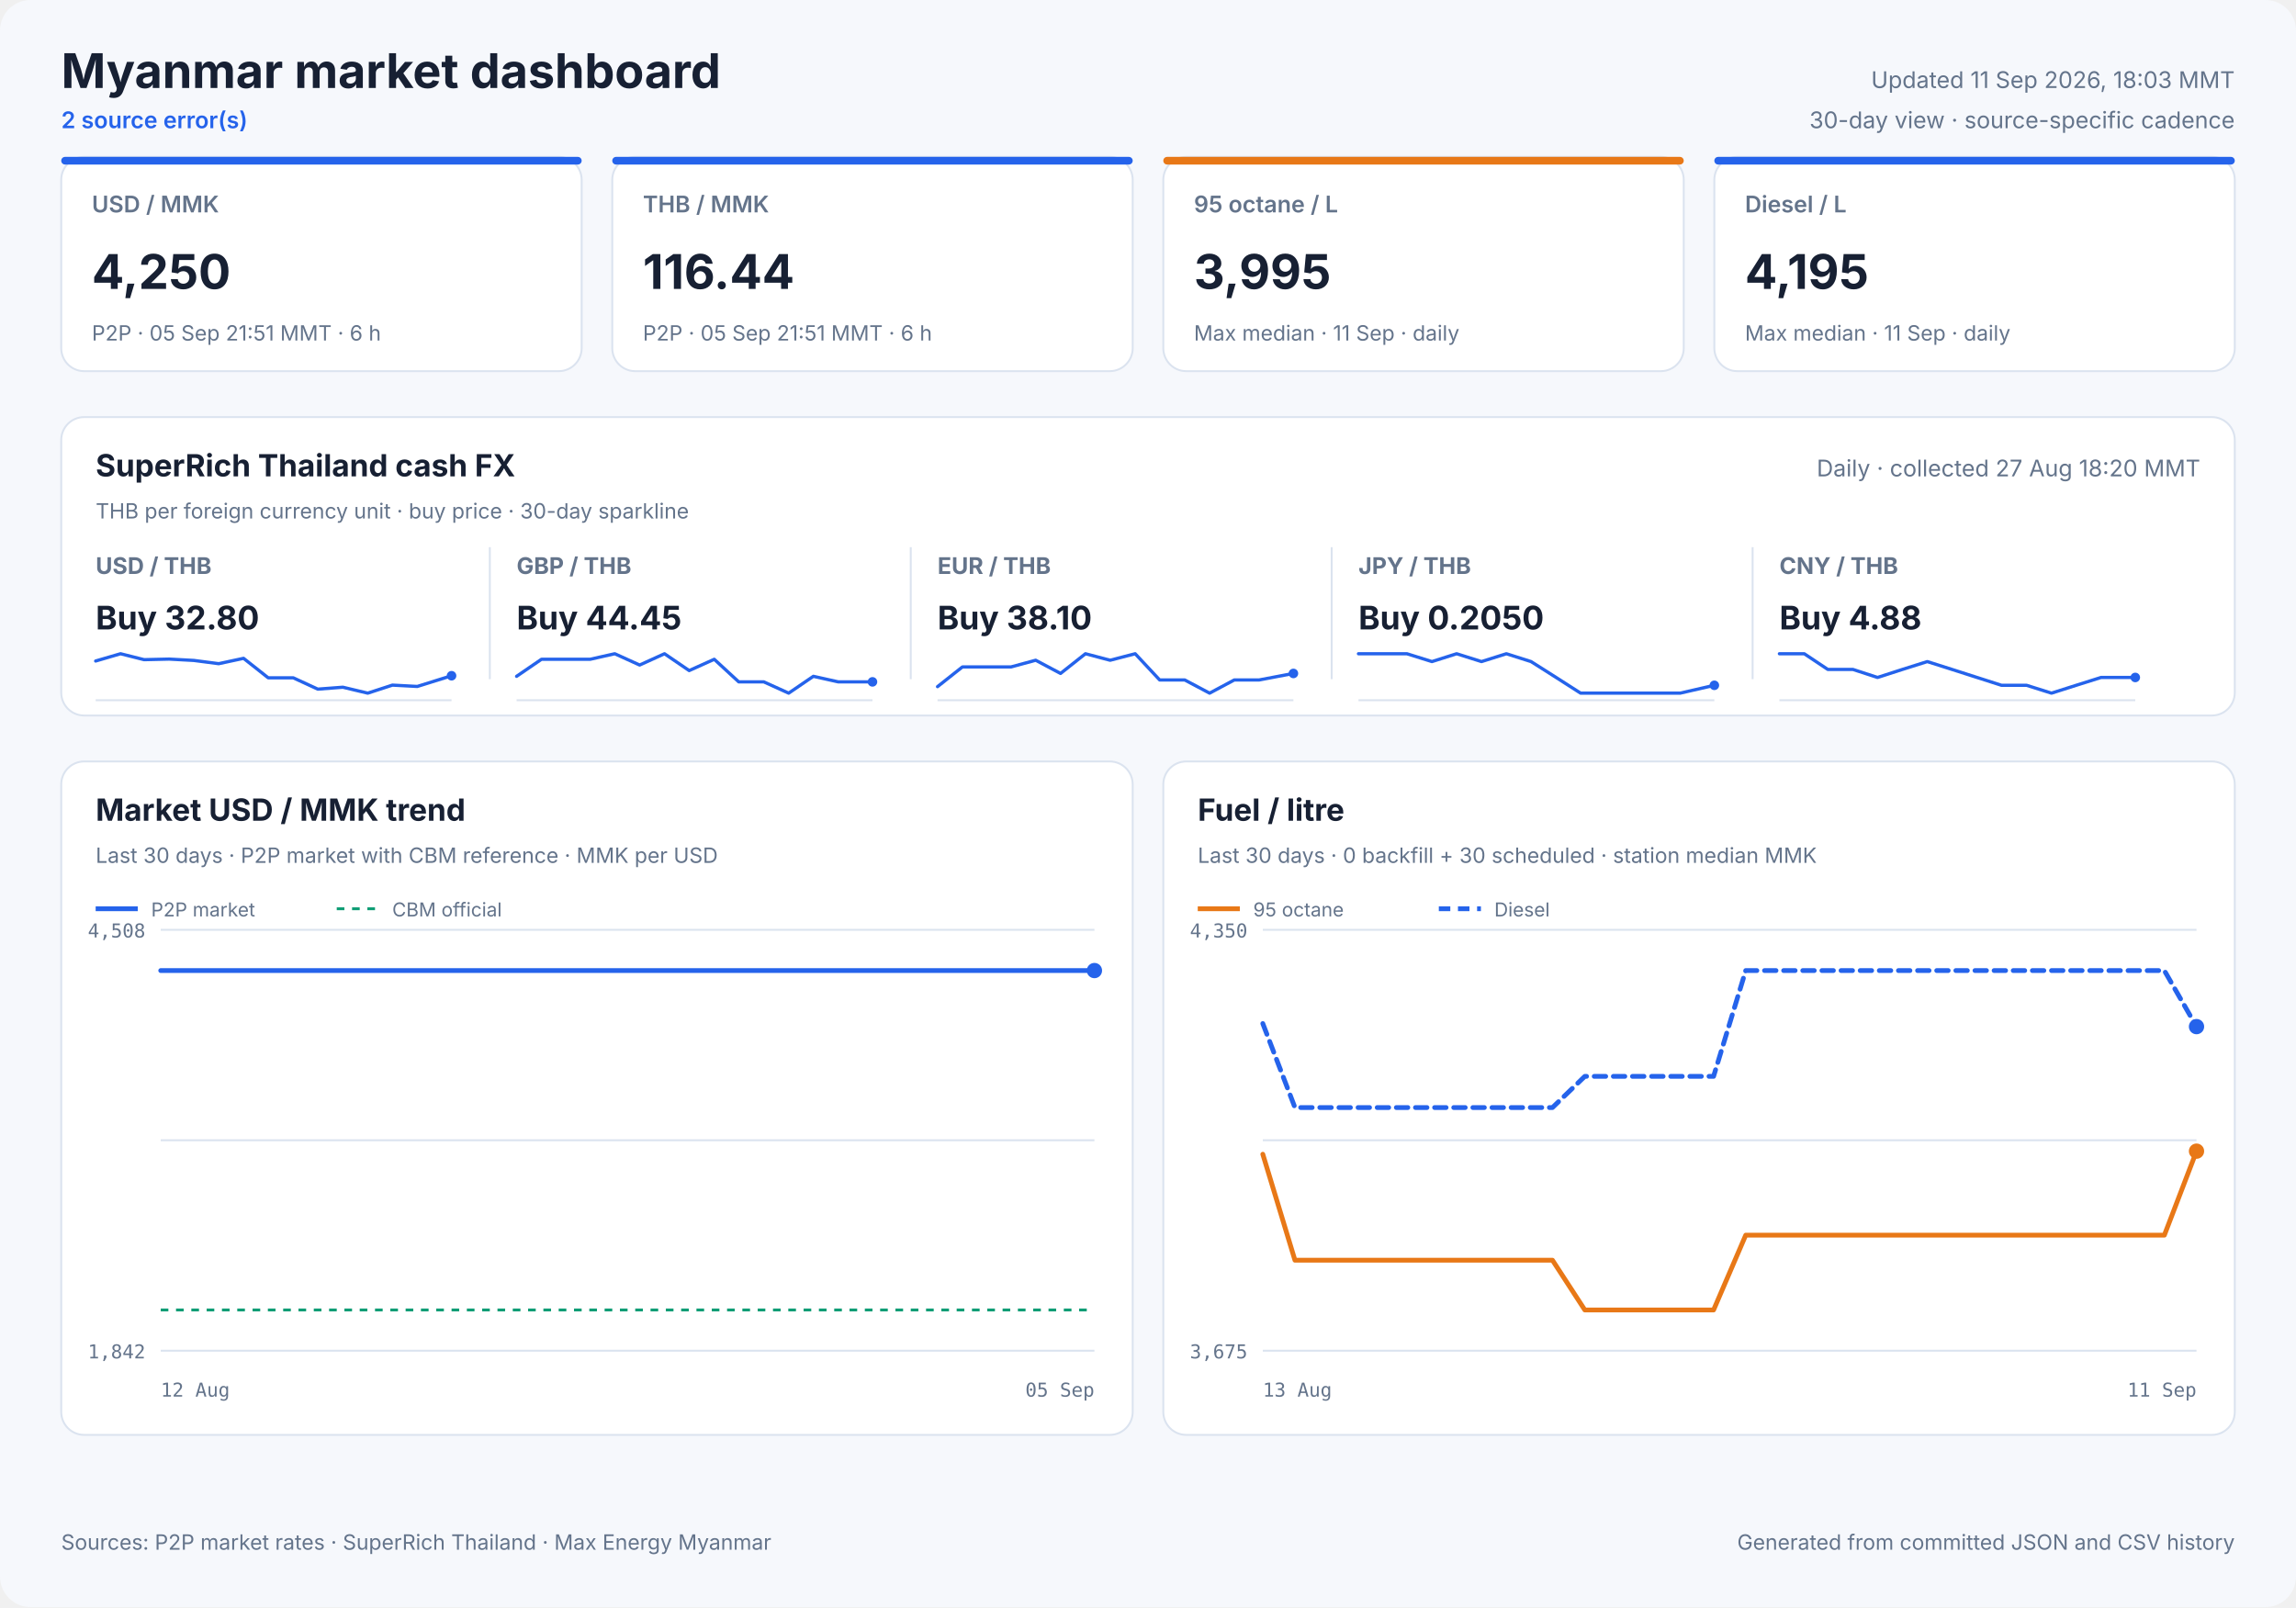
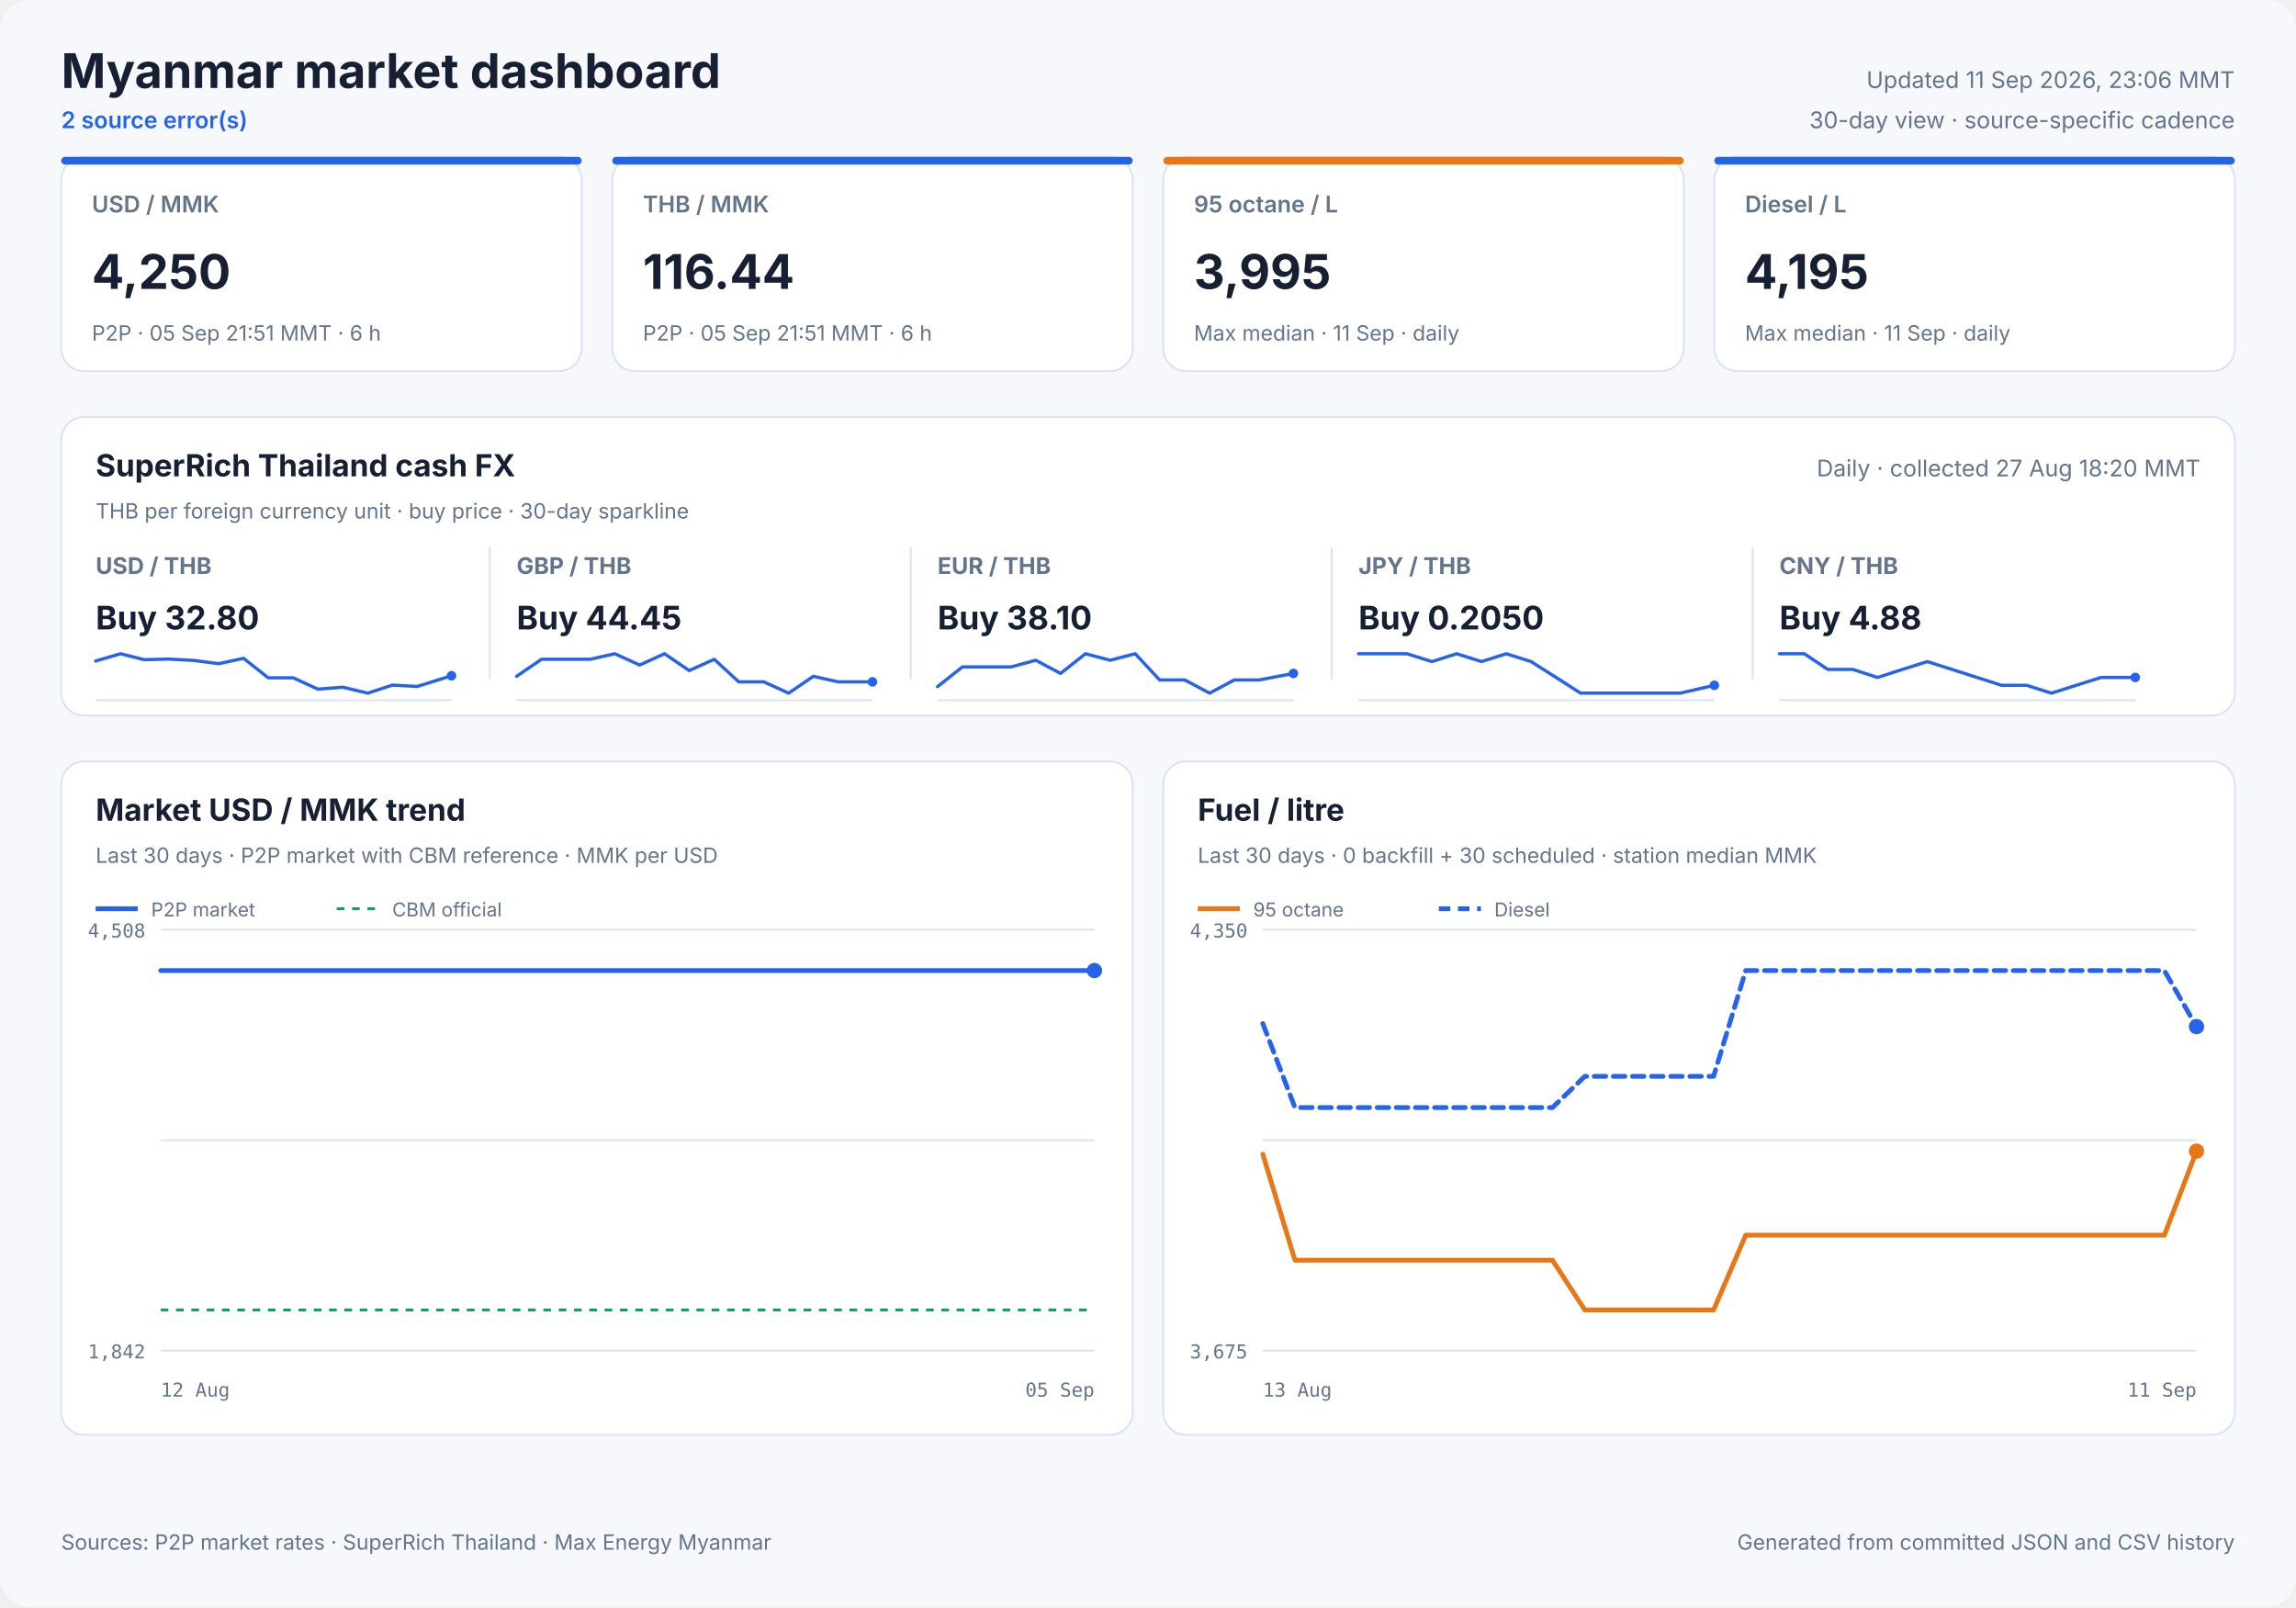
<svg xmlns="http://www.w3.org/2000/svg" width="1200" height="840" viewBox="0 0 1200 840" role="img">
  <style>
            text { font-family: Inter, ui-sans-serif, system-ui, -apple-system, sans-serif; fill: #172033; }
            .panel { fill: #ffffff; stroke: #dbe3ef; stroke-width: 1; }
            .title { font-size: 25px; font-weight: 700; }
            .freshness { font-size: 12px; fill: #64748b; }
            .status { font-size: 12px; fill: #2563eb; font-weight: 600; }
            .card-label { font-size: 12px; fill: #64748b; font-weight: 600; }
            .card-value { font-size: 25px; font-weight: 700; }
            .card-note { font-size: 11px; fill: #64748b; }
            .cash-pair { font-size: 12px; fill: #64748b; font-weight: 650; }
            .cash-value { font-size: 17px; font-weight: 700; }
            .cash-note { font-size: 11px; fill: #64748b; }
            .sparkline { stroke: #2563eb; stroke-width: 1.7; stroke-linecap: round; stroke-linejoin: round; }
            .sparkline-dot { fill: #2563eb; }
            .sparkline-baseline { stroke: #dbe3ef; stroke-width: 1; }
            .cash-sparkline-empty { font-size: 12px; fill: #94a3b8; }
            .panel-title { font-size: 16px; font-weight: 700; }
            .panel-subtitle { font-size: 11px; fill: #64748b; }
            .empty-title { font-size: 16px; font-weight: 650; fill: #64748b; }
            .empty-note { font-size: 12px; fill: #94a3b8; }
            .axis { font-size: 10px; fill: #64748b; font-family: ui-monospace, SFMono-Regular, monospace; }
            .legend { font-size: 10px; fill: #64748b; }
            .grid { stroke: #dbe3ef; stroke-width: 1; }
            .footer { font-size: 11px; fill: #64748b; }
        </style>
  <rect width="1200" height="840" rx="16" fill="#f6f8fc" />
  <text x="32" y="46" class="title" text-anchor="start">Myanmar market dashboard</text>
  <text x="32" y="67" class="status" text-anchor="start">2 source error(s)</text>
-   <text x="1168" y="46" class="freshness" text-anchor="end">Updated 11 Sep 2026, 18:03 MMT</text>
+   <text x="1168" y="46" class="freshness" text-anchor="end">Updated 11 Sep 2026, 23:06 MMT</text>
  <text x="1168" y="67" class="freshness" text-anchor="end">30-day view · source-specific cadence</text>
  <rect x="32" y="82" width="272" height="112" rx="12" class="panel" />
  <rect x="32" y="82" width="272" height="4" rx="2" fill="#2563eb" />
  <text x="48" y="111" class="card-label" text-anchor="start">USD / MMK</text>
  <text x="48" y="151" class="card-value" text-anchor="start">4,250</text>
  <text x="48" y="178" class="card-note" text-anchor="start">P2P · 05 Sep 21:51 MMT · 6 h</text>
  <rect x="320" y="82" width="272" height="112" rx="12" class="panel" />
  <rect x="320" y="82" width="272" height="4" rx="2" fill="#2563eb" />
  <text x="336" y="111" class="card-label" text-anchor="start">THB / MMK</text>
  <text x="336" y="151" class="card-value" text-anchor="start">116.44</text>
  <text x="336" y="178" class="card-note" text-anchor="start">P2P · 05 Sep 21:51 MMT · 6 h</text>
  <rect x="608" y="82" width="272" height="112" rx="12" class="panel" />
  <rect x="608" y="82" width="272" height="4" rx="2" fill="#e87817" />
  <text x="624" y="111" class="card-label" text-anchor="start">95 octane / L</text>
  <text x="624" y="151" class="card-value" text-anchor="start">3,995</text>
  <text x="624" y="178" class="card-note" text-anchor="start">Max median · 11 Sep · daily</text>
  <rect x="896" y="82" width="272" height="112" rx="12" class="panel" />
  <rect x="896" y="82" width="272" height="4" rx="2" fill="#2563eb" />
  <text x="912" y="111" class="card-label" text-anchor="start">Diesel / L</text>
  <text x="912" y="151" class="card-value" text-anchor="start">4,195</text>
  <text x="912" y="178" class="card-note" text-anchor="start">Max median · 11 Sep · daily</text>
  <rect x="32" y="218" width="1136" height="156" rx="12" class="panel" />
  <text x="50" y="249" class="panel-title" text-anchor="start">SuperRich Thailand cash FX</text>
  <text x="50" y="271" class="panel-subtitle" text-anchor="start">THB per foreign currency unit · buy price · 30-day sparkline</text>
  <text x="1150" y="249" class="freshness" text-anchor="end">Daily · collected 27 Aug 18:20 MMT</text>
  <text x="50" y="300" class="cash-pair" text-anchor="start">USD / THB</text>
  <text x="50" y="329" class="cash-value" text-anchor="start">Buy 32.80</text>
  <line x1="50" y1="366.0" x2="236" y2="366.0" class="sparkline-baseline" />
  <polyline points="50.0,345.5 63.0,341.7 75.3,344.8 88.4,344.5 101.3,345.2 114.3,346.9 127.3,344.1 140.2,354.3 153.3,354.3 166.1,360.2 179.2,359.2 192.2,362.3 205.1,358.1 218.1,358.8 236.0,353.2" fill="none" class="sparkline" />
  <circle cx="236.0" cy="353.2" r="2.5" class="sparkline-dot" />
  <line x1="256" y1="286" x2="256" y2="355" class="grid" />
  <text x="270" y="300" class="cash-pair" text-anchor="start">GBP / THB</text>
  <text x="270" y="329" class="cash-value" text-anchor="start">Buy 44.45</text>
  <line x1="270" y1="366.0" x2="456" y2="366.0" class="sparkline-baseline" />
  <polyline points="270.0,353.5 283.0,344.6 295.3,344.6 308.4,344.6 321.3,341.7 334.3,347.6 347.3,341.7 360.2,350.5 373.3,344.6 386.1,356.4 399.2,356.4 412.2,362.3 425.1,353.5 438.1,356.4 456.0,356.4" fill="none" class="sparkline" />
  <circle cx="456.0" cy="356.4" r="2.5" class="sparkline-dot" />
  <line x1="476" y1="286" x2="476" y2="355" class="grid" />
  <text x="490" y="300" class="cash-pair" text-anchor="start">EUR / THB</text>
  <text x="490" y="329" class="cash-value" text-anchor="start">Buy 38.10</text>
  <line x1="490" y1="366.0" x2="676" y2="366.0" class="sparkline-baseline" />
  <polyline points="490.0,358.9 503.0,348.6 515.3,348.6 528.4,348.6 541.3,345.1 554.3,352.0 567.3,341.7 580.2,345.1 593.3,341.7 606.1,355.4 619.2,355.4 632.2,362.3 645.1,355.4 658.1,355.4 676.0,352.0" fill="none" class="sparkline" />
  <circle cx="676.0" cy="352.0" r="2.5" class="sparkline-dot" />
  <line x1="696" y1="286" x2="696" y2="355" class="grid" />
  <text x="710" y="300" class="cash-pair" text-anchor="start">JPY / THB</text>
  <text x="710" y="329" class="cash-value" text-anchor="start">Buy 0.2050</text>
  <line x1="710" y1="366.0" x2="896" y2="366.0" class="sparkline-baseline" />
  <polyline points="710.0,341.7 723.0,341.7 735.3,341.7 748.4,345.8 761.3,341.7 774.3,345.8 787.3,341.7 800.2,345.8 813.3,354.1 826.1,362.3 839.2,362.3 852.2,362.3 865.1,362.3 878.1,362.3 896.0,358.2" fill="none" class="sparkline" />
  <circle cx="896.0" cy="358.2" r="2.5" class="sparkline-dot" />
  <line x1="916" y1="286" x2="916" y2="355" class="grid" />
  <text x="930" y="300" class="cash-pair" text-anchor="start">CNY / THB</text>
  <text x="930" y="329" class="cash-value" text-anchor="start">Buy 4.88</text>
  <line x1="930" y1="366.0" x2="1116" y2="366.0" class="sparkline-baseline" />
  <polyline points="930.0,341.7 943.0,341.7 955.3,349.9 968.4,349.9 981.3,354.1 994.3,349.9 1007.3,345.8 1020.2,349.9 1033.3,354.1 1046.1,358.2 1059.2,358.2 1072.2,362.3 1085.1,358.2 1098.1,354.1 1116.0,354.1" fill="none" class="sparkline" />
  <circle cx="1116.0" cy="354.1" r="2.5" class="sparkline-dot" />
  <rect x="32" y="398" width="560" height="352" rx="12" class="panel" />
  <text x="50" y="429" class="panel-title" text-anchor="start">Market USD / MMK trend</text>
  <text x="50" y="451" class="panel-subtitle" text-anchor="start">Last 30 days · P2P market with CBM reference · MMK per USD</text>
  <line x1="84" y1="486.0" x2="572" y2="486.0" class="grid" />
  <line x1="84" y1="596.0" x2="572" y2="596.0" class="grid" />
  <line x1="84" y1="706.0" x2="572" y2="706.0" class="grid" />
  <text x="76" y="490" class="axis" text-anchor="end">4,508</text>
  <text x="76" y="710" class="axis" text-anchor="end">1,842</text>
  <text x="84" y="730" class="axis" text-anchor="start">12 Aug</text>
  <text x="572" y="730" class="axis" text-anchor="end">05 Sep</text>
  <line x1="84" y1="684.7" x2="572" y2="684.7" stroke="#0f9d75" stroke-width="1.5" stroke-dasharray="4 4" />
-   <polyline points="84.0,507.3 88.8,507.3 95.1,507.3 99.3,507.3 104.3,507.3 109.0,507.3 115.4,507.3 119.5,507.3 124.5,507.3 129.2,507.3 134.7,507.3 139.1,507.3 144.1,507.3 149.0,507.3 155.1,507.3 159.4,507.3 164.5,507.3 169.3,507.3 175.3,507.3 180.0,507.3 184.8,507.3 189.8,507.3 195.6,507.3 200.0,507.3 205.1,507.3 210.0,507.3 215.9,507.3 220.3,507.3 225.4,507.3 230.3,507.3 236.1,507.3 240.6,507.3 245.8,507.3 250.7,507.3 256.5,507.3 260.9,507.3 266.0,507.3 270.9,507.3 276.7,507.3 281.1,507.3 286.1,507.3 291.0,507.3 297.1,507.3 301.4,507.3 306.4,507.3 311.3,507.3 317.4,507.3 322.0,507.3 327.0,507.3 331.8,507.3 337.6,507.3 342.0,507.3 347.2,507.3 352.0,507.3 357.9,507.3 362.3,507.3 367.6,507.3 373.3,507.3 384.9,507.3 395.4,507.3 406.5,507.3 415.8,507.3 423.1,507.3 431.2,507.3 434.8,507.3 442.0,507.3 447.5,507.3 451.5,507.3 455.3,507.3 462.5,507.3 469.6,507.3 477.0,507.3 482.4,507.3 487.9,507.3 492.1,507.3 495.8,507.3 502.2,507.3 507.9,507.3 512.3,507.3 516.0,507.3 522.5,507.3 528.1,507.3 532.4,507.3 536.3,507.3 542.8,507.3 548.5,507.3 552.7,507.3 556.4,507.3 563.0,507.3 568.1,507.3 572.0,507.3" fill="none" stroke="#2563eb" stroke-width="2.5" stroke-linecap="round" stroke-linejoin="round" />
+   <polyline points="84.0,507.3 90.4,507.3 94.6,507.3 99.7,507.3 104.5,507.3 110.9,507.3 115.1,507.3 120.1,507.3 124.9,507.3 130.4,507.3 134.8,507.3 139.9,507.3 144.9,507.3 151.0,507.3 155.3,507.3 160.4,507.3 165.3,507.3 171.4,507.3 176.1,507.3 181.0,507.3 186.0,507.3 191.9,507.3 196.4,507.3 201.5,507.3 206.5,507.3 212.4,507.3 216.8,507.3 222.0,507.3 226.9,507.3 232.8,507.3 237.3,507.3 242.6,507.3 247.5,507.3 253.4,507.3 257.8,507.3 263.0,507.3 267.9,507.3 273.8,507.3 278.2,507.3 283.3,507.3 288.3,507.3 294.4,507.3 298.7,507.3 303.8,507.3 308.7,507.3 314.8,507.3 319.6,507.3 324.6,507.3 329.4,507.3 335.3,507.3 339.8,507.3 345.0,507.3 349.9,507.3 355.8,507.3 360.3,507.3 365.6,507.3 371.4,507.3 383.1,507.3 393.7,507.3 404.9,507.3 414.2,507.3 421.7,507.3 429.9,507.3 433.5,507.3 440.7,507.3 446.3,507.3 450.4,507.3 454.1,507.3 461.4,507.3 468.6,507.3 476.1,507.3 481.5,507.3 487.1,507.3 491.3,507.3 495.0,507.3 501.5,507.3 507.3,507.3 511.7,507.3 515.5,507.3 522.0,507.3 527.7,507.3 532.1,507.3 536.0,507.3 542.5,507.3 548.2,507.3 552.5,507.3 556.2,507.3 562.9,507.3 568.1,507.3 572.0,507.3" fill="none" stroke="#2563eb" stroke-width="2.5" stroke-linecap="round" stroke-linejoin="round" />
  <circle cx="572.0" cy="507.3" r="4" fill="#2563eb" />
  <line x1="50" y1="475" x2="72" y2="475" stroke="#2563eb" stroke-width="2.5" />
  <text x="79" y="479" class="legend" text-anchor="start">P2P market</text>
  <line x1="176" y1="475" x2="198" y2="475" stroke="#0f9d75" stroke-width="1.5" stroke-dasharray="4 4" />
  <text x="205" y="479" class="legend" text-anchor="start">CBM official</text>
  <rect x="608" y="398" width="560" height="352" rx="12" class="panel" />
  <text x="626" y="429" class="panel-title" text-anchor="start">Fuel / litre</text>
  <text x="626" y="451" class="panel-subtitle" text-anchor="start">Last 30 days · 0 backfill + 30 scheduled · station median MMK</text>
  <line x1="660" y1="486.0" x2="1148" y2="486.0" class="grid" />
  <line x1="660" y1="596.0" x2="1148" y2="596.0" class="grid" />
  <line x1="660" y1="706.0" x2="1148" y2="706.0" class="grid" />
  <text x="652" y="490" class="axis" text-anchor="end">4,350</text>
  <text x="652" y="710" class="axis" text-anchor="end">3,675</text>
  <text x="660" y="730" class="axis" text-anchor="start">13 Aug</text>
  <text x="1148" y="730" class="axis" text-anchor="end">11 Sep</text>
  <polyline points="660.0,603.3 676.8,658.7 693.7,658.7 710.5,658.7 727.3,658.7 744.1,658.7 761.0,658.7 777.8,658.7 794.6,658.7 811.4,658.7 828.3,684.7 845.1,684.7 861.9,684.7 878.8,684.7 895.6,684.7 912.4,645.6 929.2,645.6 946.1,645.6 962.9,645.6 979.7,645.6 996.6,645.6 1013.4,645.6 1030.2,645.6 1047.0,645.6 1063.9,645.6 1080.7,645.6 1097.5,645.6 1114.3,645.6 1131.2,645.6 1148.0,601.7" fill="none" stroke="#e87817" stroke-width="2.5" stroke-linecap="round" stroke-linejoin="round" />
  <circle cx="1148.0" cy="601.7" r="4" fill="#e87817" />
  <line x1="626" y1="475" x2="648" y2="475" stroke="#e87817" stroke-width="2.5" />
  <text x="655" y="479" class="legend" text-anchor="start">95 octane</text>
  <polyline points="660.0,535.0 676.8,578.9 693.7,578.9 710.5,578.9 727.3,578.9 744.1,578.9 761.0,578.9 777.8,578.9 794.6,578.9 811.4,578.9 828.3,562.6 845.1,562.6 861.9,562.6 878.8,562.6 895.6,562.6 912.4,507.3 929.2,507.3 946.1,507.3 962.9,507.3 979.7,507.3 996.6,507.3 1013.4,507.3 1030.2,507.3 1047.0,507.3 1063.9,507.3 1080.7,507.3 1097.5,507.3 1114.3,507.3 1131.2,507.3 1148.0,536.6" fill="none" stroke="#2563eb" stroke-width="2.5" stroke-linecap="round" stroke-linejoin="round" stroke-dasharray="6 4" />
  <circle cx="1148.0" cy="536.6" r="4" fill="#2563eb" />
  <line x1="752" y1="475" x2="774" y2="475" stroke="#2563eb" stroke-width="2.5" stroke-dasharray="6 4" />
  <text x="781" y="479" class="legend" text-anchor="start">Diesel</text>
  <text x="32" y="810" class="footer" text-anchor="start">Sources: P2P market rates · SuperRich Thailand · Max Energy Myanmar</text>
  <text x="1168" y="810" class="footer" text-anchor="end">Generated from committed JSON and CSV history</text>
</svg>
